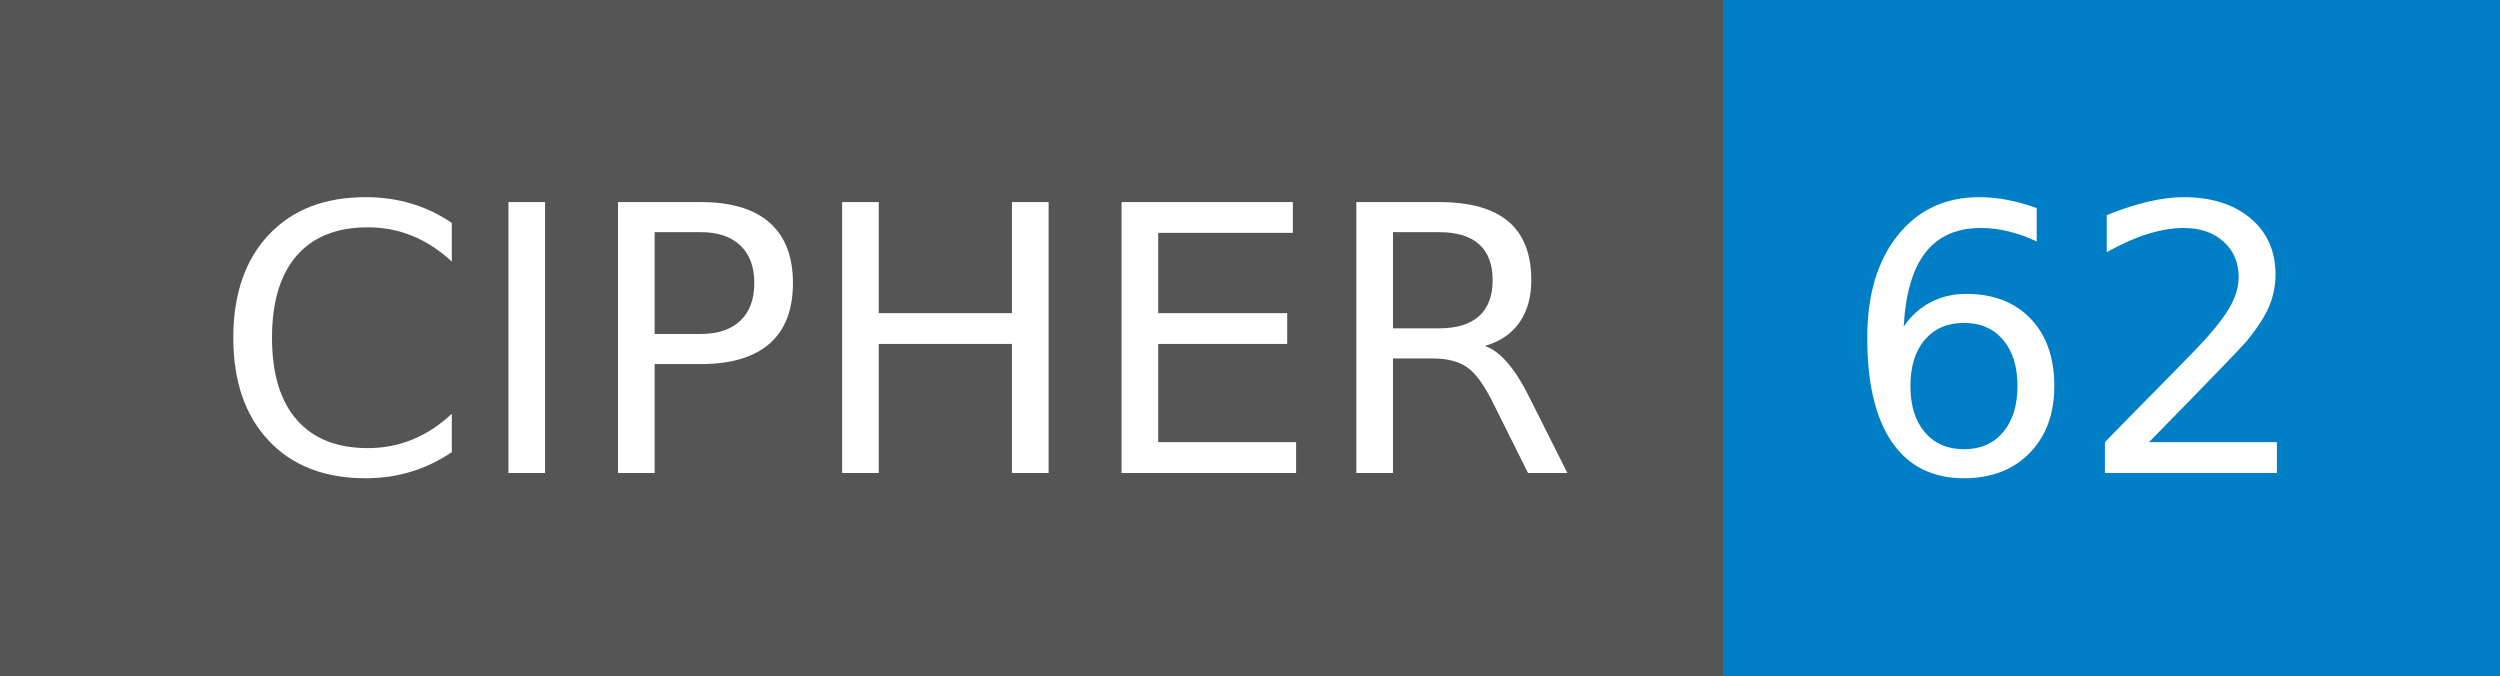
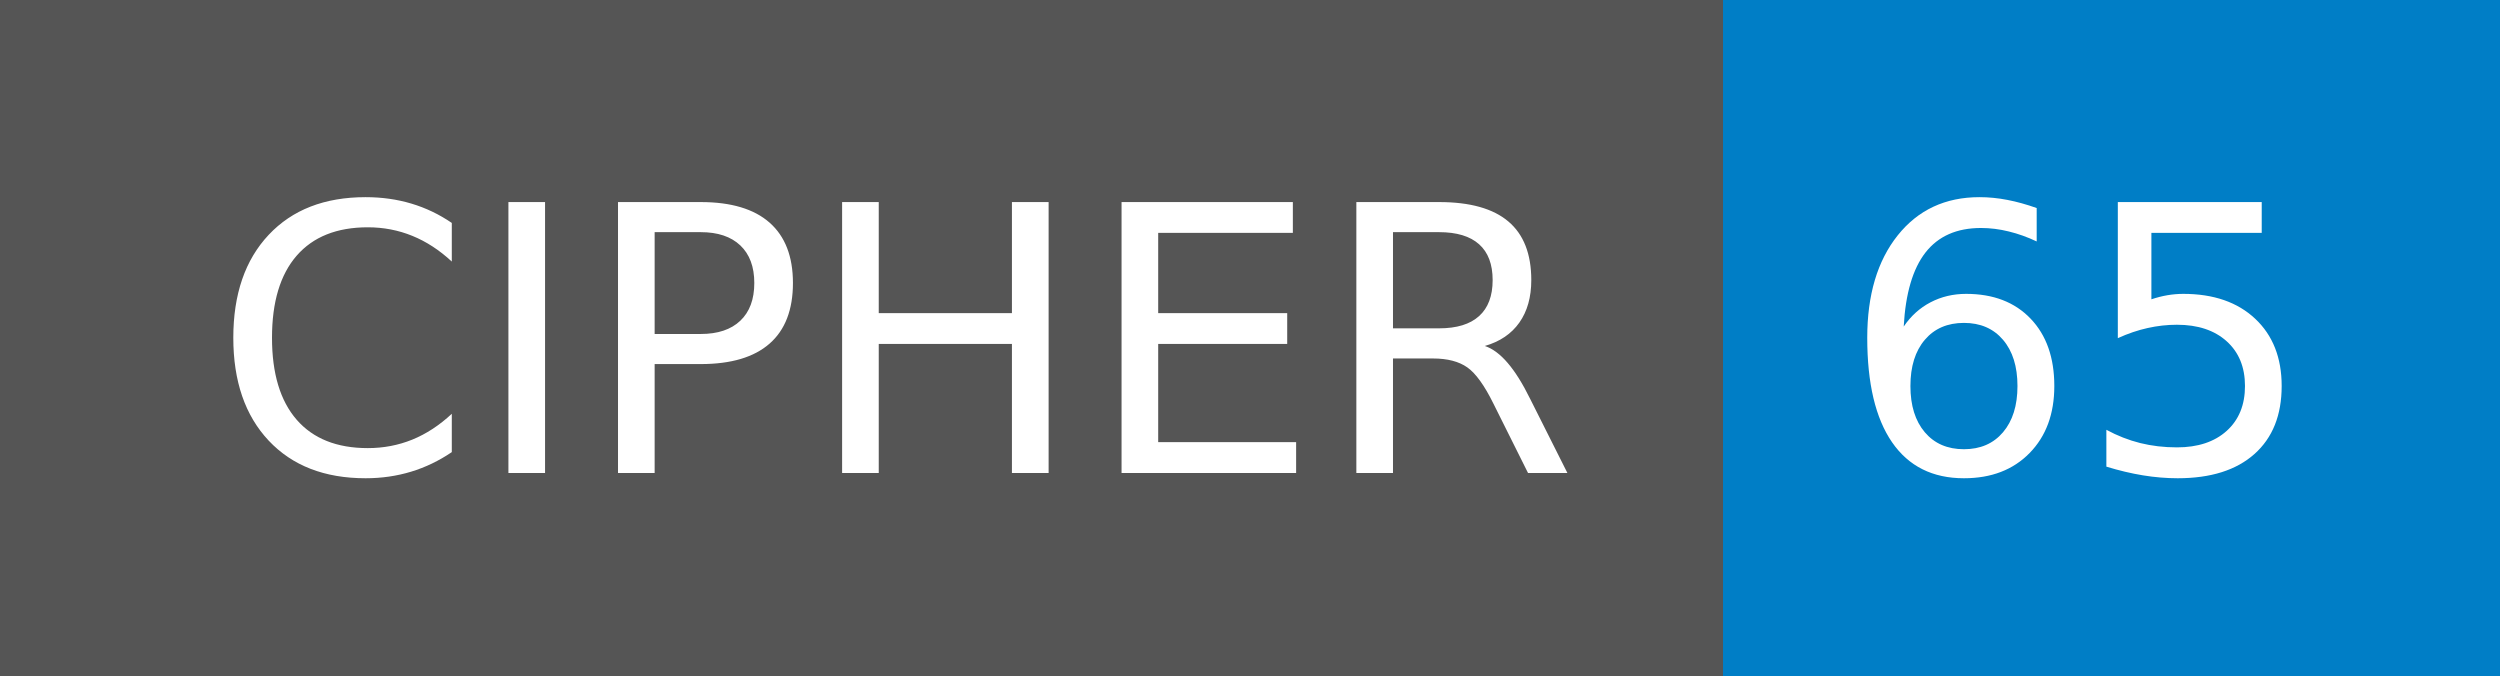
- <svg xmlns="http://www.w3.org/2000/svg" width="74" height="20" role="img" aria-label="CIPHER: 62">
+ <svg xmlns="http://www.w3.org/2000/svg" width="74" height="20" role="img" aria-label="CIPHER: 65">
  <g shape-rendering="crispEdges">
    <rect width="51" height="20" fill="#555" />
    <rect x="51" width="23" height="20" fill="#007ec6" />
  </g>
  <g fill="#fff" text-anchor="middle" font-family="Verdana,Geneva,DejaVu Sans,sans-serif" text-rendering="geometricPrecision" font-size="110">
    <text x="265" y="140" transform="scale(.1)" fill="#fff" textLength="410">CIPHER</text>
-     <text x="615" y="140" transform="scale(.1)" fill="#fff" textLength="130">62</text>
+     <text x="615" y="140" transform="scale(.1)" fill="#fff" textLength="130">65</text>
  </g>
</svg>
